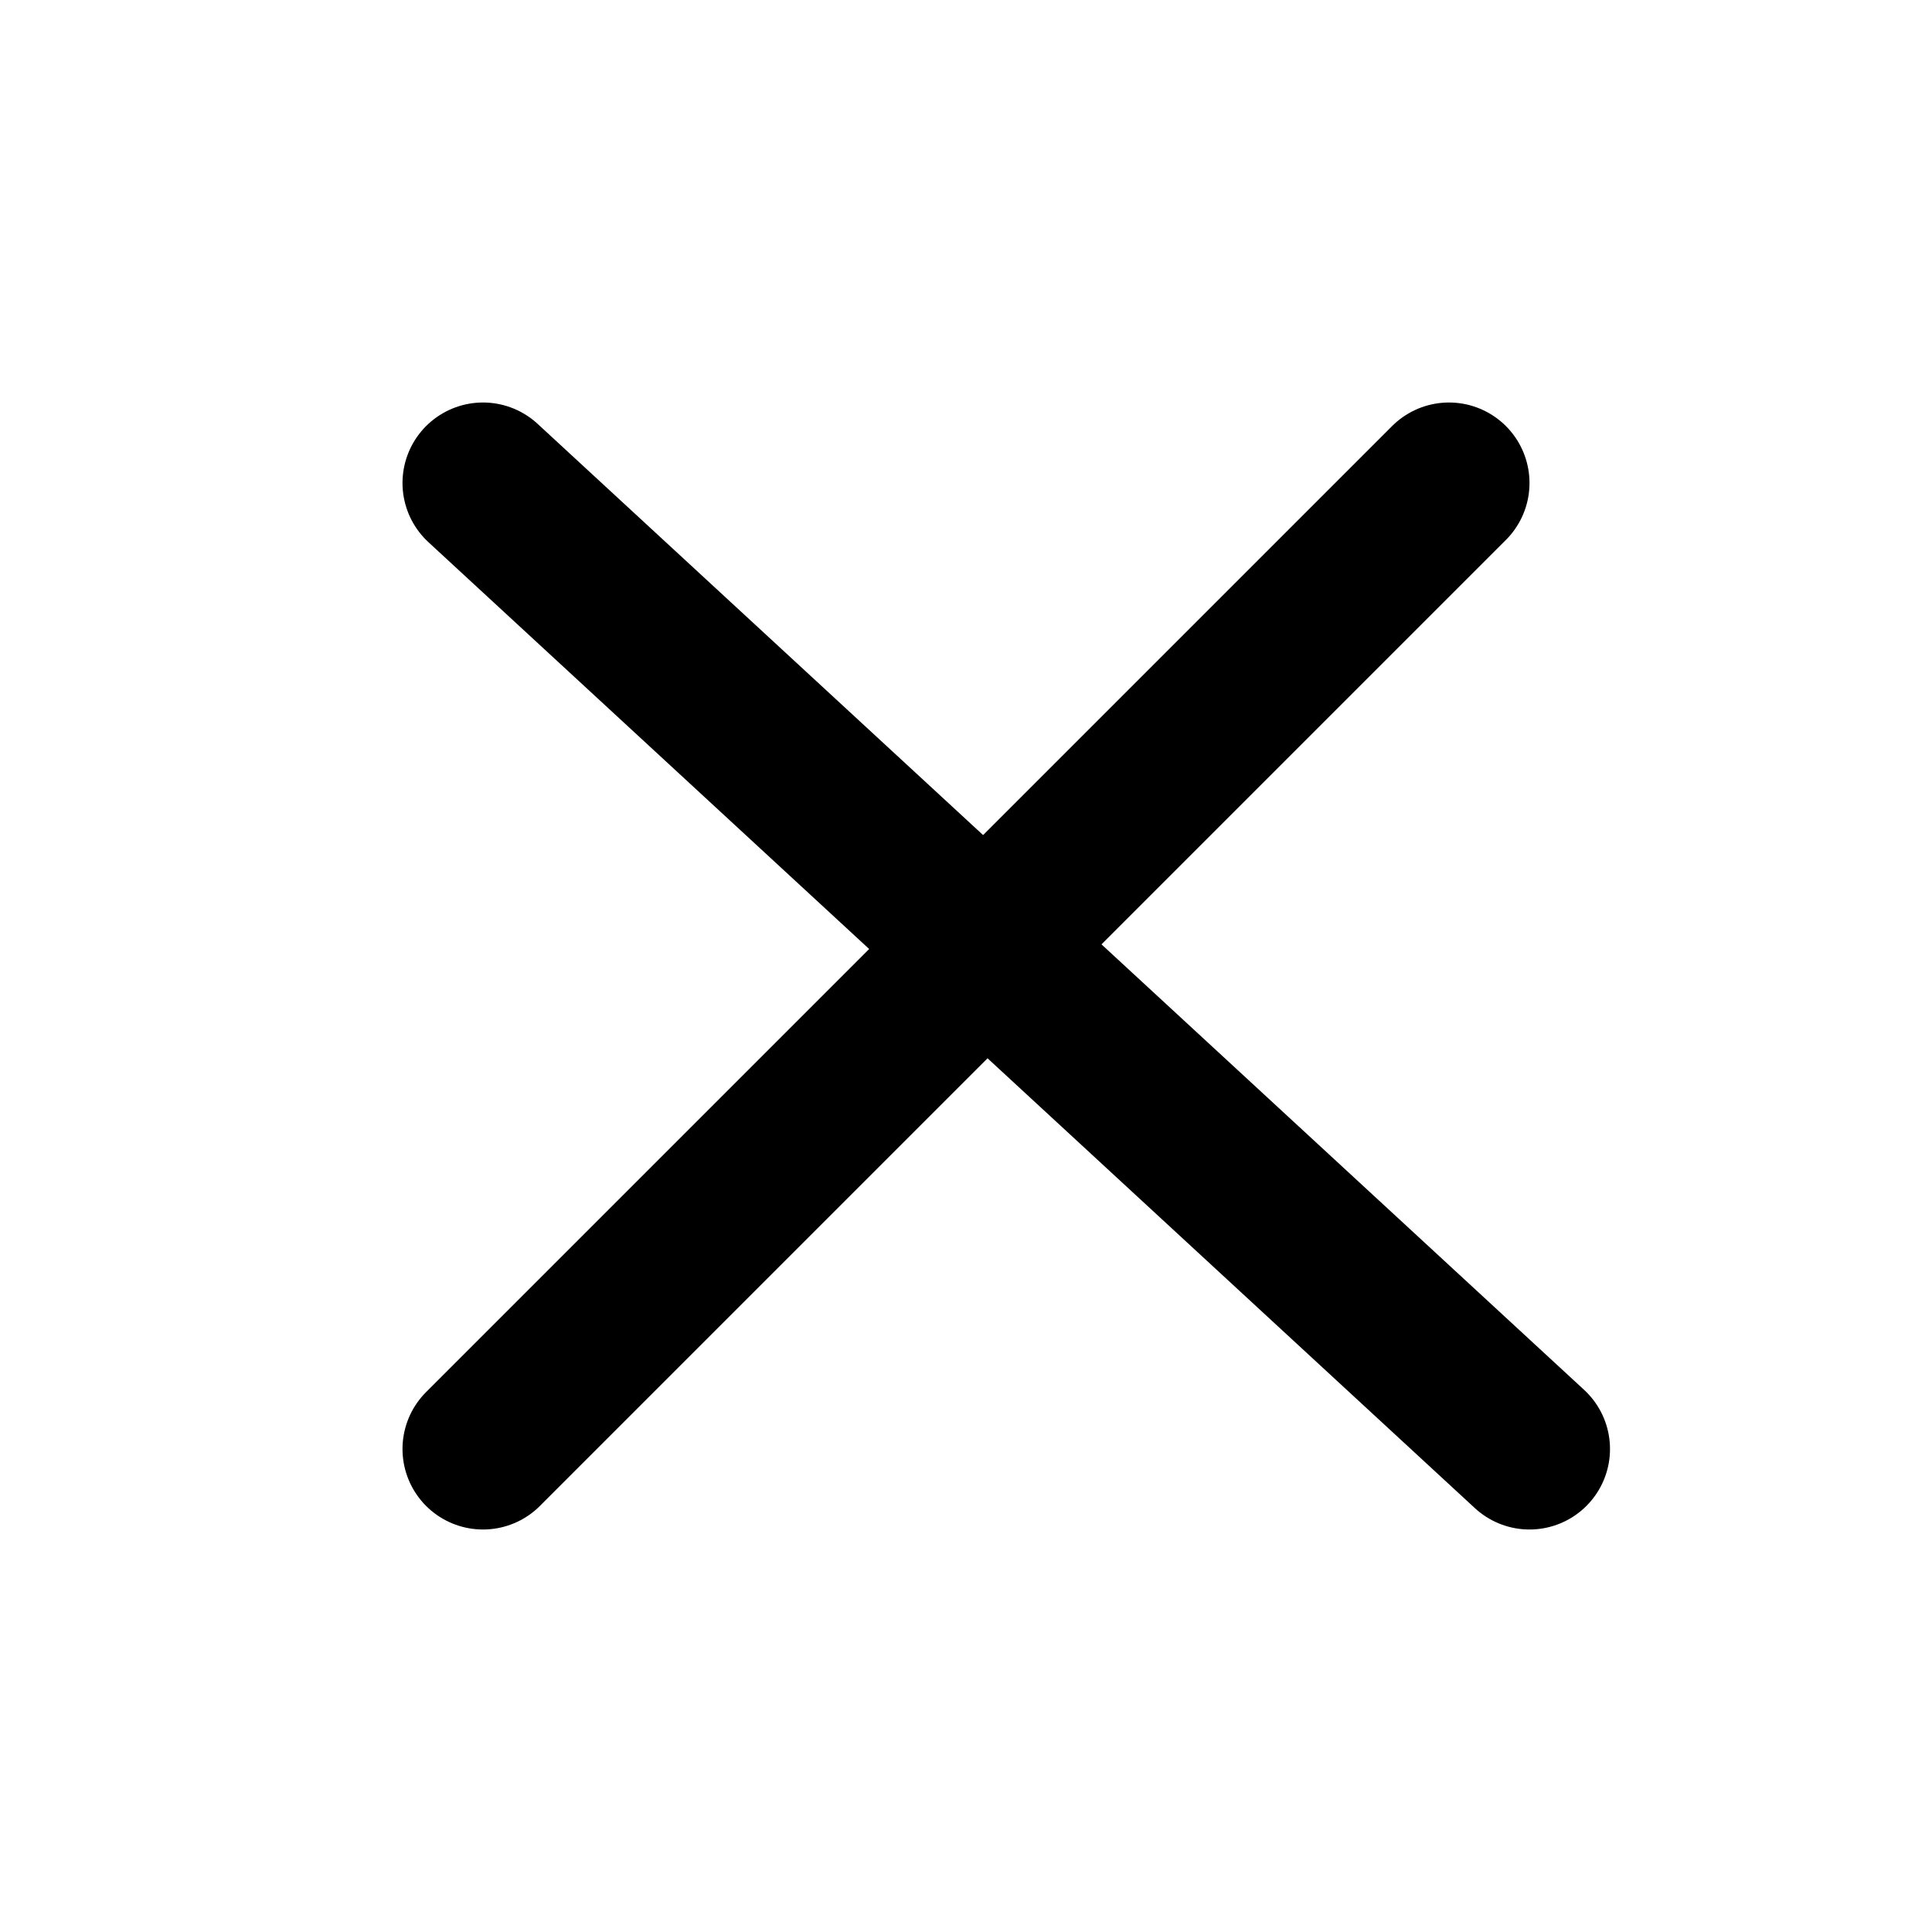
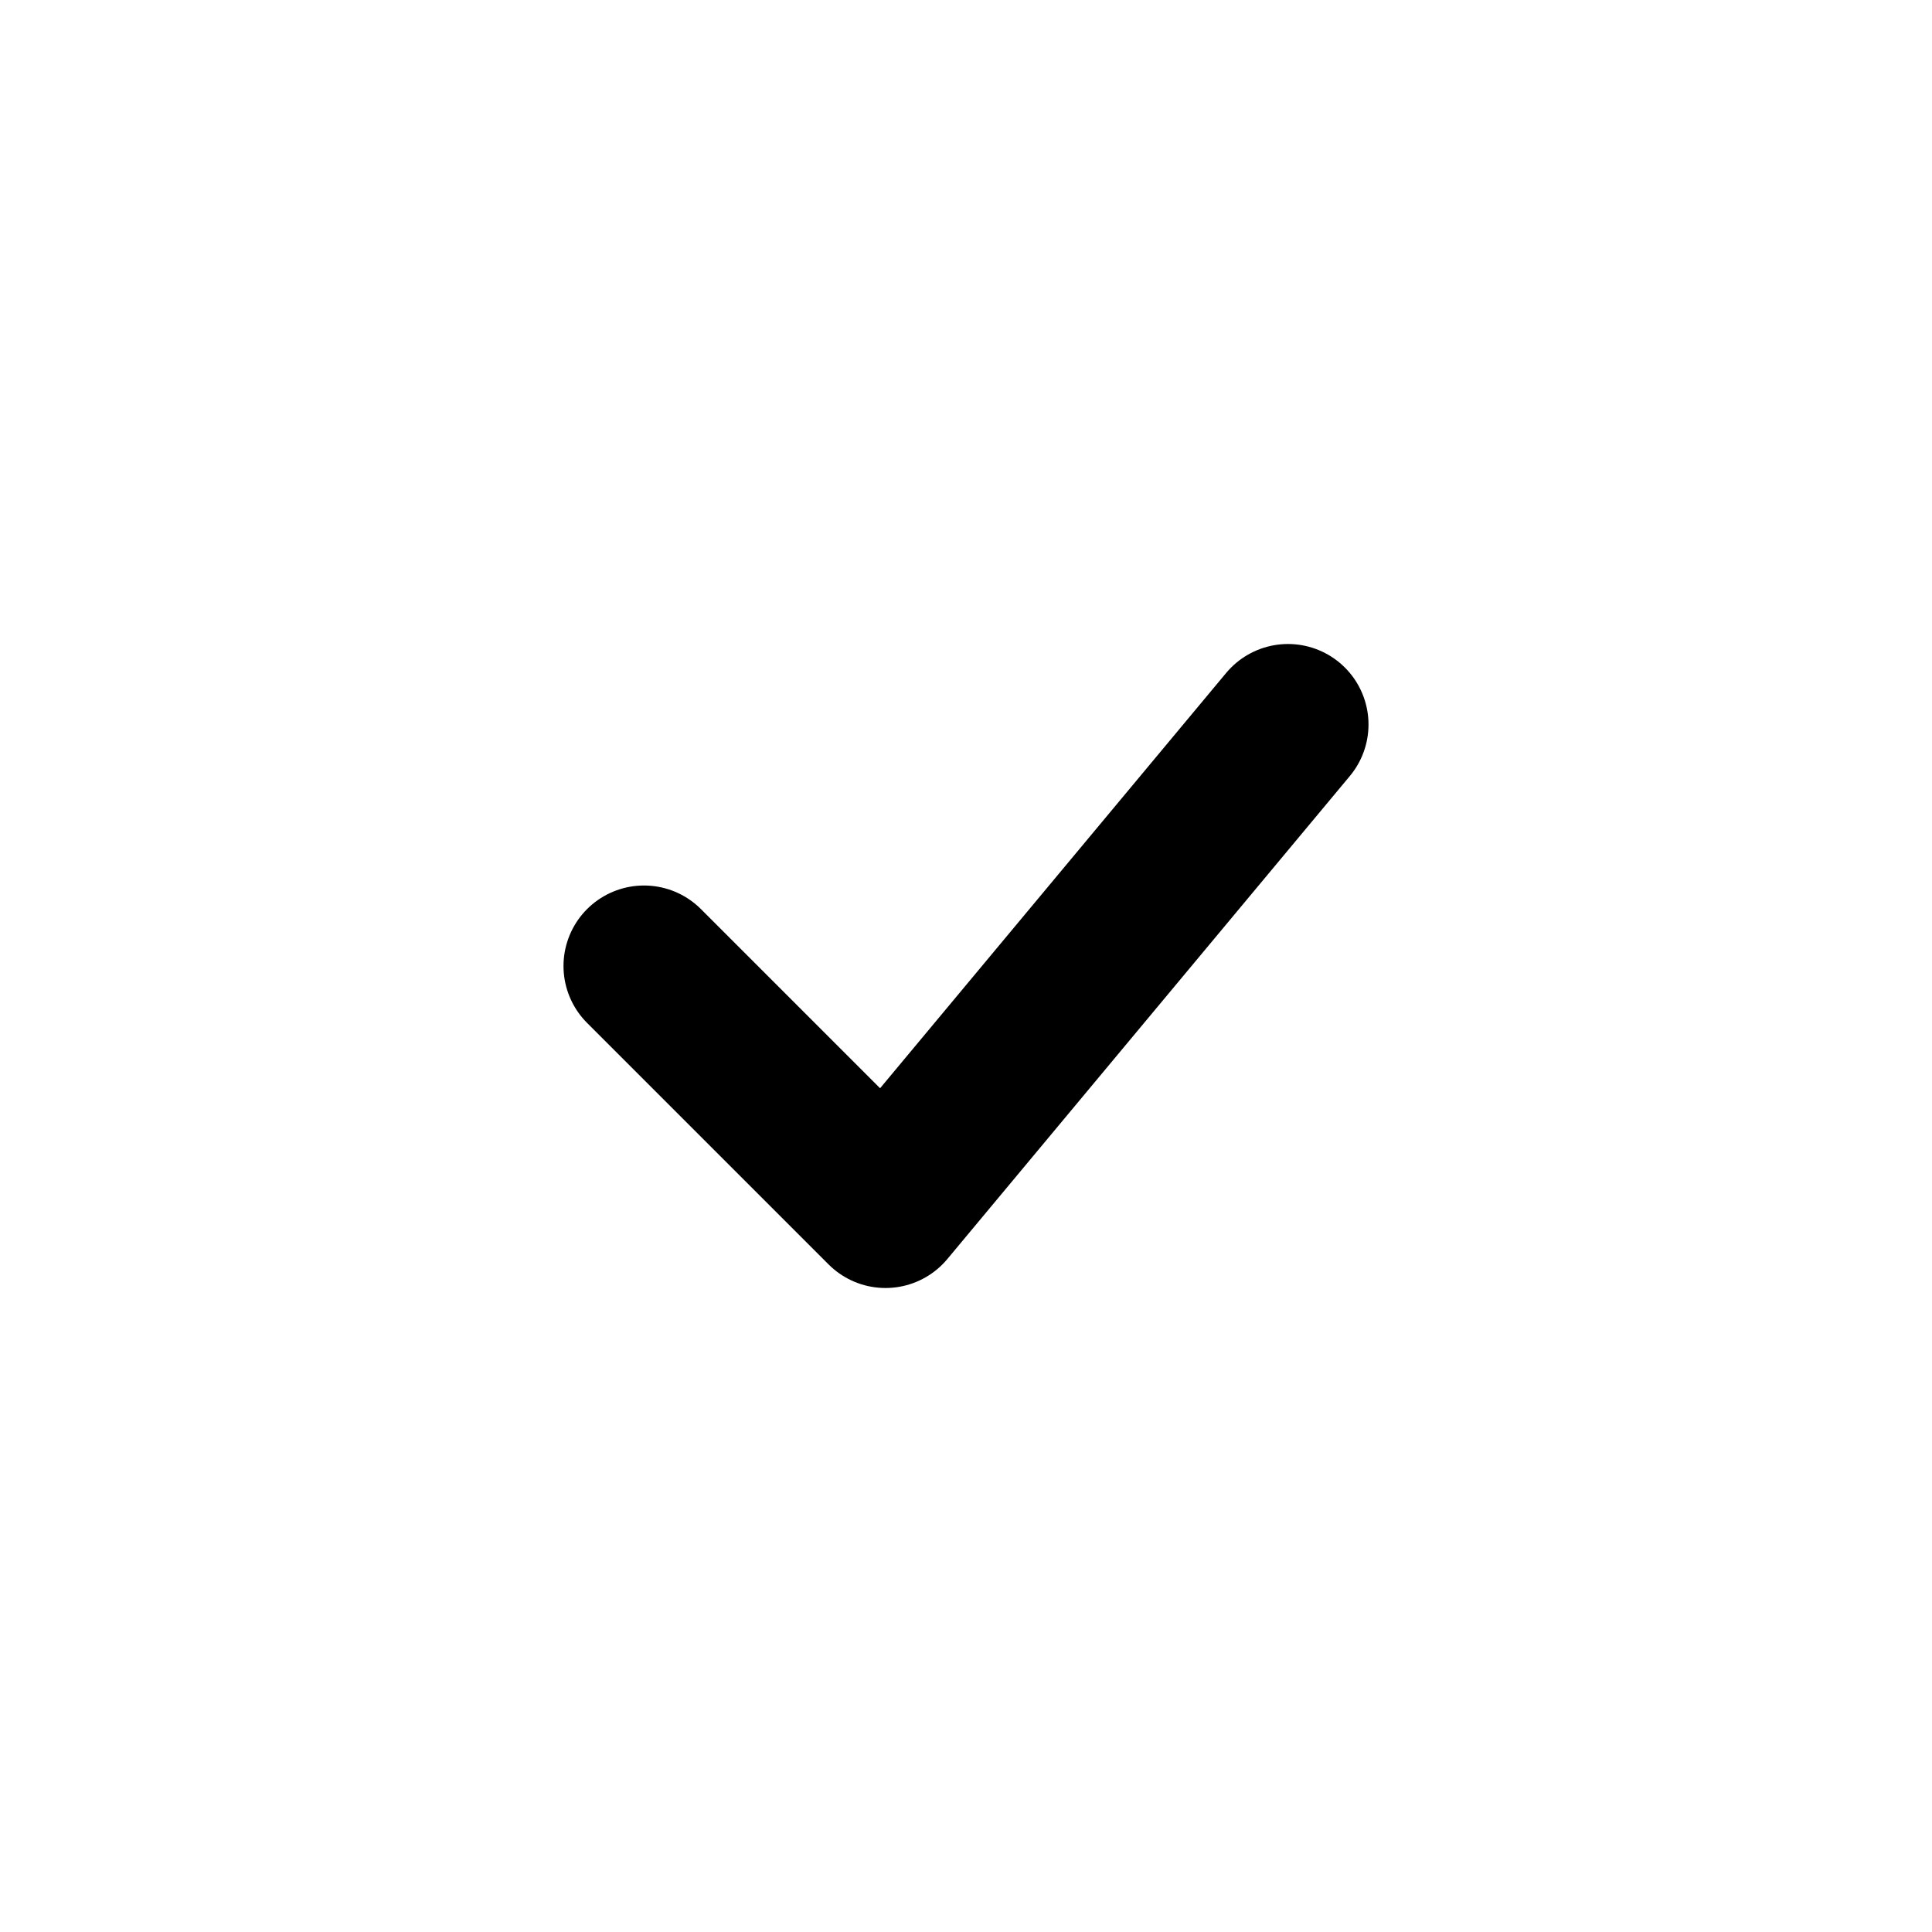
<svg xmlns="http://www.w3.org/2000/svg" viewBox="0 0 24 24" fill="none" stroke="currentColor" stroke-width="2" stroke-linecap="round" stroke-linejoin="round">
-   <path d="M18 6L6 18" />
-   <path d="M6 6l13 12" />
+   <path d="M8 12l3 3 5-6" />
</svg>
